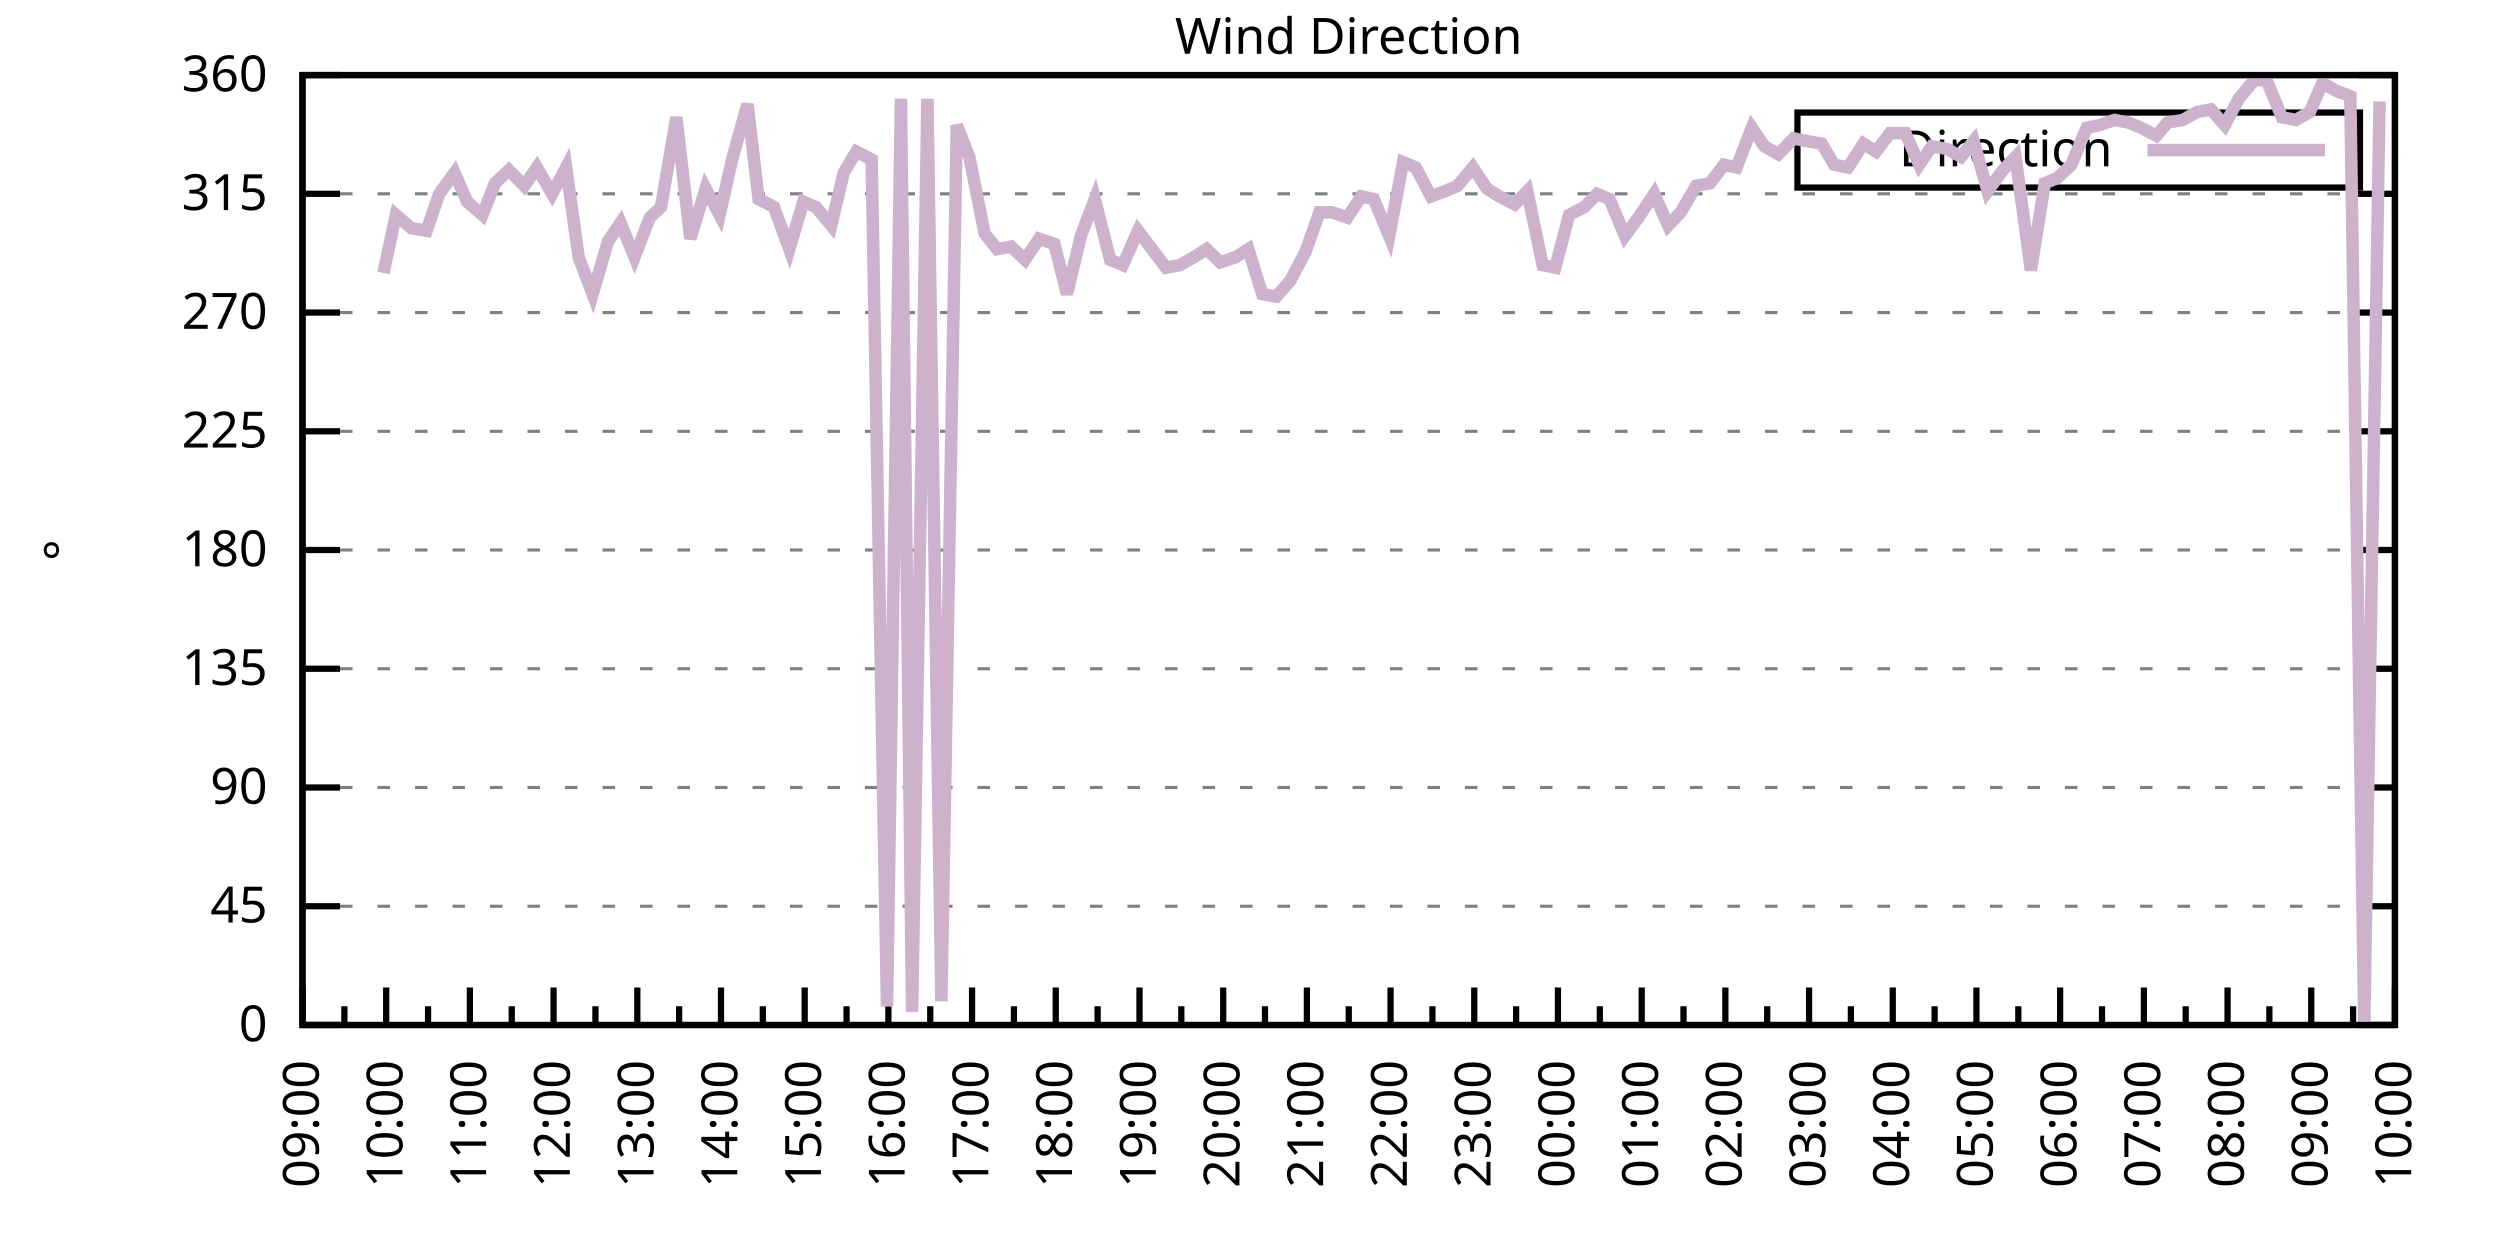
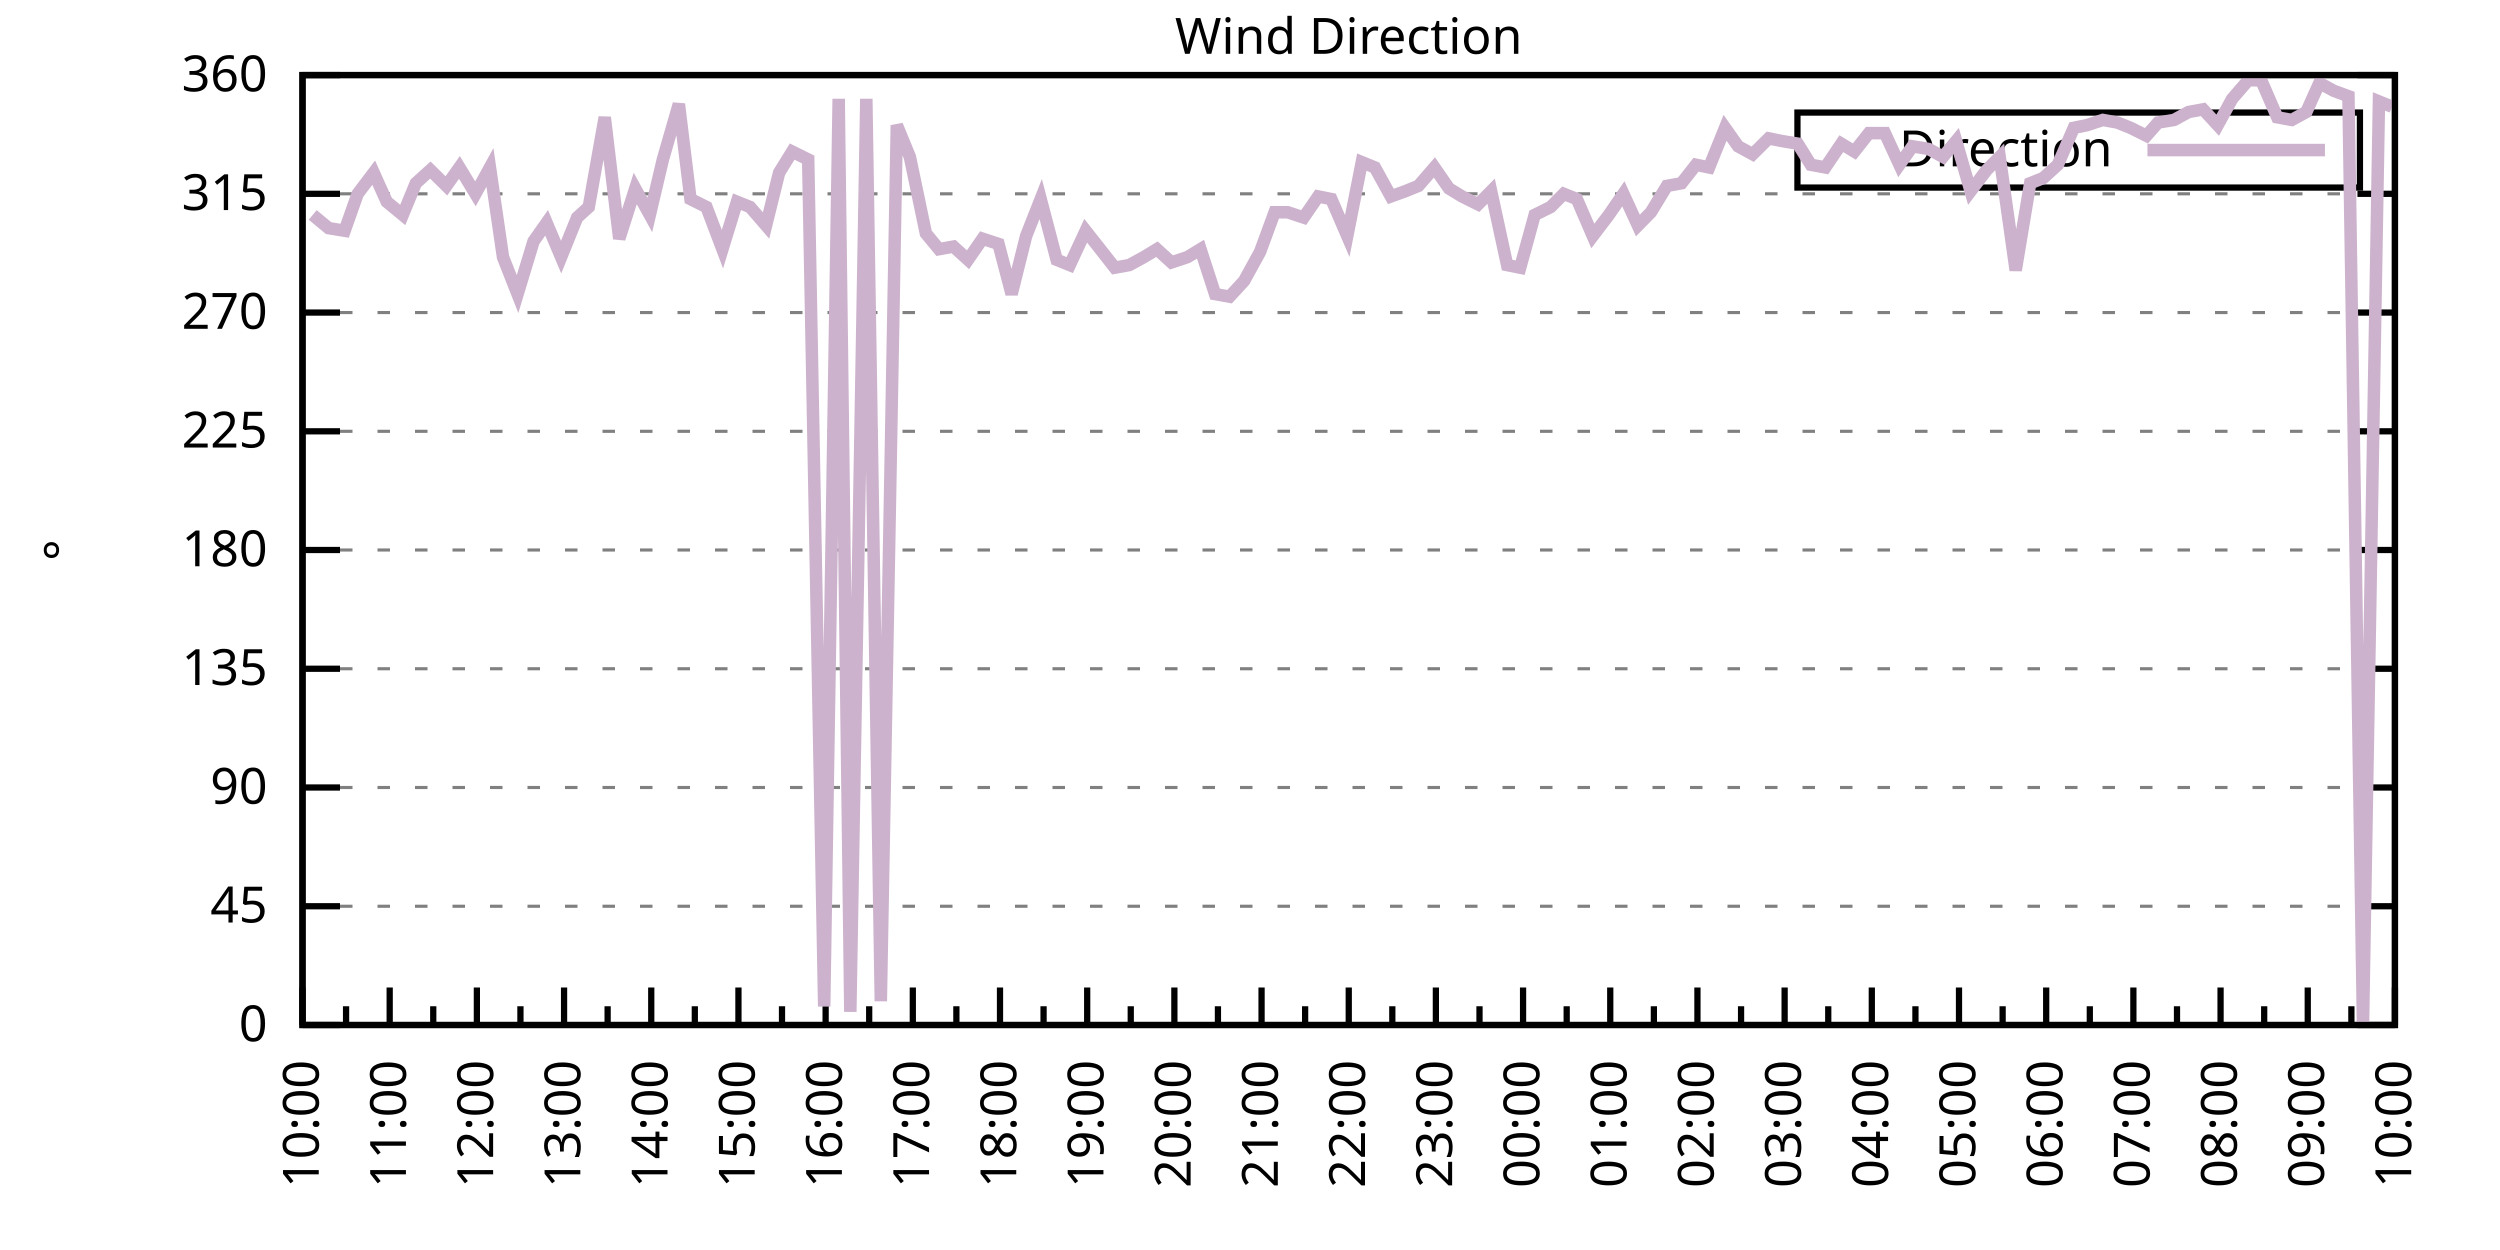
<svg xmlns="http://www.w3.org/2000/svg" xmlns:xlink="http://www.w3.org/1999/xlink" width="400" height="200" viewBox="0 0 400 200">
  <g id="gnuplot_canvas">
    <rect x="0" y="0" width="400" height="200" fill="none" />
    <defs>
      <circle id="gpDot" r="0.5" stroke-width="0.5" stroke="currentColor" />
      <path id="gpPt0" stroke-width="0.333" stroke="currentColor" d="M-1,0 h2 M0,-1 v2" />
      <path id="gpPt1" stroke-width="0.333" stroke="currentColor" d="M-1,-1 L1,1 M1,-1 L-1,1" />
      <path id="gpPt2" stroke-width="0.333" stroke="currentColor" d="M-1,0 L1,0 M0,-1 L0,1 M-1,-1 L1,1 M-1,1 L1,-1" />
      <rect id="gpPt3" stroke-width="0.333" stroke="currentColor" x="-1" y="-1" width="2" height="2" />
      <rect id="gpPt4" stroke-width="0.333" stroke="currentColor" fill="currentColor" x="-1" y="-1" width="2" height="2" />
      <circle id="gpPt5" stroke-width="0.333" stroke="currentColor" cx="0" cy="0" r="1" />
      <use xlink:href="#gpPt5" id="gpPt6" fill="currentColor" stroke="none" />
      <path id="gpPt7" stroke-width="0.333" stroke="currentColor" d="M0,-1.33 L-1.33,0.67 L1.33,0.67 z" />
      <use xlink:href="#gpPt7" id="gpPt8" fill="currentColor" stroke="none" />
      <use xlink:href="#gpPt7" id="gpPt9" stroke="currentColor" transform="rotate(180)" />
      <use xlink:href="#gpPt9" id="gpPt10" fill="currentColor" stroke="none" />
      <use xlink:href="#gpPt3" id="gpPt11" stroke="currentColor" transform="rotate(45)" />
      <use xlink:href="#gpPt11" id="gpPt12" fill="currentColor" stroke="none" />
      <path id="gpPt13" stroke-width="0.333" stroke="currentColor" d="M0,1.330 L1.265,0.411 L0.782,-1.067 L-0.782,-1.076 L-1.265,0.411 z" />
      <use xlink:href="#gpPt13" id="gpPt14" fill="currentColor" stroke="none" />
      <filter id="textbox" filterUnits="objectBoundingBox" x="0" y="0" height="1" width="1">
        <feFlood flood-color="white" flood-opacity="1" result="bgnd" />
        <feComposite in="SourceGraphic" in2="bgnd" operator="atop" />
      </filter>
      <filter id="greybox" filterUnits="objectBoundingBox" x="0" y="0" height="1" width="1">
        <feFlood flood-color="lightgrey" flood-opacity="1" result="grey" />
        <feComposite in="SourceGraphic" in2="grey" operator="atop" />
      </filter>
    </defs>
    <g fill="none" color="white" stroke="currentColor" stroke-width="1.00" stroke-linecap="butt" stroke-linejoin="miter">
</g>
    <g fill="none" color="black" stroke="currentColor" stroke-width="1.00" stroke-linecap="butt" stroke-linejoin="miter">
      <g stroke="none" shape-rendering="crispEdges">
        <polygon fill="rgb(255, 255, 255)" points="48.40,164.00 383.18,164.00 383.18,12.02 48.40,12.02 " />
      </g>
    </g>
    <g fill="none" color="black" stroke="currentColor" stroke-width="1.00" stroke-linecap="butt" stroke-linejoin="miter">
</g>
    <g fill="none" color="black" stroke="black" stroke-width="0.50" stroke-linecap="butt" stroke-linejoin="miter">
</g>
    <g fill="none" color="gray" stroke="currentColor" stroke-width="0.50" stroke-linecap="butt" stroke-linejoin="miter">
      <path stroke="gray" stroke-dasharray="2,4" class="gridline" d="M48.40,164.00 L383.19,164.00  " />
    </g>
    <g fill="none" color="gray" stroke="gray" stroke-width="1.00" stroke-linecap="butt" stroke-linejoin="miter">
</g>
    <g fill="none" color="black" stroke="currentColor" stroke-width="1.00" stroke-linecap="butt" stroke-linejoin="miter">
      <path stroke="black" d="M48.40,164.00 L54.40,164.00 M383.19,164.00 L377.19,164.00  " />
      <g transform="translate(42.80,166.60)" stroke="none" fill="black" font-family="Sans" font-size="8.00" text-anchor="end">
        <text>
          <tspan font-family="Sans"> 0</tspan>
        </text>
      </g>
    </g>
    <g fill="none" color="black" stroke="currentColor" stroke-width="1.00" stroke-linecap="butt" stroke-linejoin="miter">
</g>
    <g fill="none" color="black" stroke="black" stroke-width="0.50" stroke-linecap="butt" stroke-linejoin="miter">
</g>
    <g fill="none" color="gray" stroke="currentColor" stroke-width="0.50" stroke-linecap="butt" stroke-linejoin="miter">
      <path stroke="gray" stroke-dasharray="2,4" class="gridline" d="M48.40,145.00 L383.19,145.00  " />
    </g>
    <g fill="none" color="gray" stroke="gray" stroke-width="1.00" stroke-linecap="butt" stroke-linejoin="miter">
</g>
    <g fill="none" color="black" stroke="currentColor" stroke-width="1.00" stroke-linecap="butt" stroke-linejoin="miter">
      <path stroke="black" d="M48.40,145.00 L54.40,145.00 M383.19,145.00 L377.19,145.00  " />
      <g transform="translate(42.80,147.60)" stroke="none" fill="black" font-family="Sans" font-size="8.00" text-anchor="end">
        <text>
          <tspan font-family="Sans"> 45</tspan>
        </text>
      </g>
    </g>
    <g fill="none" color="black" stroke="currentColor" stroke-width="1.00" stroke-linecap="butt" stroke-linejoin="miter">
</g>
    <g fill="none" color="black" stroke="black" stroke-width="0.50" stroke-linecap="butt" stroke-linejoin="miter">
</g>
    <g fill="none" color="gray" stroke="currentColor" stroke-width="0.50" stroke-linecap="butt" stroke-linejoin="miter">
      <path stroke="gray" stroke-dasharray="2,4" class="gridline" d="M48.40,126.00 L383.19,126.00  " />
    </g>
    <g fill="none" color="gray" stroke="gray" stroke-width="1.00" stroke-linecap="butt" stroke-linejoin="miter">
</g>
    <g fill="none" color="black" stroke="currentColor" stroke-width="1.00" stroke-linecap="butt" stroke-linejoin="miter">
      <path stroke="black" d="M48.40,126.00 L54.40,126.00 M383.19,126.00 L377.19,126.00  " />
      <g transform="translate(42.80,128.60)" stroke="none" fill="black" font-family="Sans" font-size="8.00" text-anchor="end">
        <text>
          <tspan font-family="Sans"> 90</tspan>
        </text>
      </g>
    </g>
    <g fill="none" color="black" stroke="currentColor" stroke-width="1.00" stroke-linecap="butt" stroke-linejoin="miter">
</g>
    <g fill="none" color="black" stroke="black" stroke-width="0.50" stroke-linecap="butt" stroke-linejoin="miter">
</g>
    <g fill="none" color="gray" stroke="currentColor" stroke-width="0.50" stroke-linecap="butt" stroke-linejoin="miter">
      <path stroke="gray" stroke-dasharray="2,4" class="gridline" d="M48.40,107.00 L383.19,107.00  " />
    </g>
    <g fill="none" color="gray" stroke="gray" stroke-width="1.00" stroke-linecap="butt" stroke-linejoin="miter">
</g>
    <g fill="none" color="black" stroke="currentColor" stroke-width="1.00" stroke-linecap="butt" stroke-linejoin="miter">
      <path stroke="black" d="M48.40,107.00 L54.40,107.00 M383.19,107.00 L377.19,107.00  " />
      <g transform="translate(42.80,109.60)" stroke="none" fill="black" font-family="Sans" font-size="8.00" text-anchor="end">
        <text>
          <tspan font-family="Sans"> 135</tspan>
        </text>
      </g>
    </g>
    <g fill="none" color="black" stroke="currentColor" stroke-width="1.00" stroke-linecap="butt" stroke-linejoin="miter">
</g>
    <g fill="none" color="black" stroke="black" stroke-width="0.50" stroke-linecap="butt" stroke-linejoin="miter">
</g>
    <g fill="none" color="gray" stroke="currentColor" stroke-width="0.50" stroke-linecap="butt" stroke-linejoin="miter">
      <path stroke="gray" stroke-dasharray="2,4" class="gridline" d="M48.40,88.00 L383.19,88.00  " />
    </g>
    <g fill="none" color="gray" stroke="gray" stroke-width="1.00" stroke-linecap="butt" stroke-linejoin="miter">
</g>
    <g fill="none" color="black" stroke="currentColor" stroke-width="1.00" stroke-linecap="butt" stroke-linejoin="miter">
      <path stroke="black" d="M48.40,88.00 L54.40,88.00 M383.19,88.00 L377.19,88.00  " />
      <g transform="translate(42.80,90.60)" stroke="none" fill="black" font-family="Sans" font-size="8.00" text-anchor="end">
        <text>
          <tspan font-family="Sans"> 180</tspan>
        </text>
      </g>
    </g>
    <g fill="none" color="black" stroke="currentColor" stroke-width="1.00" stroke-linecap="butt" stroke-linejoin="miter">
</g>
    <g fill="none" color="black" stroke="black" stroke-width="0.50" stroke-linecap="butt" stroke-linejoin="miter">
</g>
    <g fill="none" color="gray" stroke="currentColor" stroke-width="0.50" stroke-linecap="butt" stroke-linejoin="miter">
      <path stroke="gray" stroke-dasharray="2,4" class="gridline" d="M48.40,69.01 L383.19,69.01  " />
    </g>
    <g fill="none" color="gray" stroke="gray" stroke-width="1.00" stroke-linecap="butt" stroke-linejoin="miter">
</g>
    <g fill="none" color="black" stroke="currentColor" stroke-width="1.00" stroke-linecap="butt" stroke-linejoin="miter">
      <path stroke="black" d="M48.40,69.01 L54.40,69.01 M383.19,69.01 L377.19,69.01  " />
      <g transform="translate(42.80,71.61)" stroke="none" fill="black" font-family="Sans" font-size="8.00" text-anchor="end">
        <text>
          <tspan font-family="Sans"> 225</tspan>
        </text>
      </g>
    </g>
    <g fill="none" color="black" stroke="currentColor" stroke-width="1.00" stroke-linecap="butt" stroke-linejoin="miter">
</g>
    <g fill="none" color="black" stroke="black" stroke-width="0.50" stroke-linecap="butt" stroke-linejoin="miter">
</g>
    <g fill="none" color="gray" stroke="currentColor" stroke-width="0.50" stroke-linecap="butt" stroke-linejoin="miter">
      <path stroke="gray" stroke-dasharray="2,4" class="gridline" d="M48.40,50.01 L383.19,50.01  " />
    </g>
    <g fill="none" color="gray" stroke="gray" stroke-width="1.00" stroke-linecap="butt" stroke-linejoin="miter">
</g>
    <g fill="none" color="black" stroke="currentColor" stroke-width="1.00" stroke-linecap="butt" stroke-linejoin="miter">
      <path stroke="black" d="M48.40,50.01 L54.40,50.01 M383.19,50.01 L377.19,50.01  " />
      <g transform="translate(42.80,52.61)" stroke="none" fill="black" font-family="Sans" font-size="8.00" text-anchor="end">
        <text>
          <tspan font-family="Sans"> 270</tspan>
        </text>
      </g>
    </g>
    <g fill="none" color="black" stroke="currentColor" stroke-width="1.00" stroke-linecap="butt" stroke-linejoin="miter">
</g>
    <g fill="none" color="black" stroke="black" stroke-width="0.50" stroke-linecap="butt" stroke-linejoin="miter">
</g>
    <g fill="none" color="gray" stroke="currentColor" stroke-width="0.50" stroke-linecap="butt" stroke-linejoin="miter">
      <path stroke="gray" stroke-dasharray="2,4" class="gridline" d="M48.40,31.01 L383.19,31.01  " />
    </g>
    <g fill="none" color="gray" stroke="gray" stroke-width="1.00" stroke-linecap="butt" stroke-linejoin="miter">
</g>
    <g fill="none" color="black" stroke="currentColor" stroke-width="1.00" stroke-linecap="butt" stroke-linejoin="miter">
      <path stroke="black" d="M48.40,31.01 L54.40,31.01 M383.19,31.01 L377.19,31.01  " />
      <g transform="translate(42.80,33.61)" stroke="none" fill="black" font-family="Sans" font-size="8.00" text-anchor="end">
        <text>
          <tspan font-family="Sans"> 315</tspan>
        </text>
      </g>
    </g>
    <g fill="none" color="black" stroke="currentColor" stroke-width="1.00" stroke-linecap="butt" stroke-linejoin="miter">
</g>
    <g fill="none" color="black" stroke="black" stroke-width="0.50" stroke-linecap="butt" stroke-linejoin="miter">
</g>
    <g fill="none" color="gray" stroke="currentColor" stroke-width="0.50" stroke-linecap="butt" stroke-linejoin="miter">
      <path stroke="gray" stroke-dasharray="2,4" class="gridline" d="M48.40,12.01 L383.19,12.01  " />
    </g>
    <g fill="none" color="gray" stroke="gray" stroke-width="1.00" stroke-linecap="butt" stroke-linejoin="miter">
</g>
    <g fill="none" color="black" stroke="currentColor" stroke-width="1.00" stroke-linecap="butt" stroke-linejoin="miter">
      <path stroke="black" d="M48.40,12.01 L54.40,12.01 M383.19,12.01 L377.19,12.01  " />
      <g transform="translate(42.80,14.61)" stroke="none" fill="black" font-family="Sans" font-size="8.00" text-anchor="end">
        <text>
          <tspan font-family="Sans"> 360</tspan>
        </text>
      </g>
    </g>
    <g fill="none" color="black" stroke="currentColor" stroke-width="1.00" stroke-linecap="butt" stroke-linejoin="miter">
      <path stroke="black" d="M48.40,164.00 L48.40,158.00  " />
      <g transform="translate(51.00,169.60) rotate(270)" stroke="none" fill="black" font-family="Sans" font-size="8.00" text-anchor="end">
        <text>
+           <tspan font-family="Sans">10:00</tspan>
+         </text>
+       </g>
+     </g>
+     <g fill="none" color="black" stroke="currentColor" stroke-width="1.00" stroke-linecap="butt" stroke-linejoin="miter">
+       <path stroke="black" d="M55.37,164.00 L55.37,161.00 M62.35,164.00 L62.35,158.00  " />
+       <g transform="translate(64.95,169.60) rotate(270)" stroke="none" fill="black" font-family="Sans" font-size="8.00" text-anchor="end">
+         <text>
+           <tspan font-family="Sans">11:00</tspan>
+         </text>
+       </g>
+     </g>
+     <g fill="none" color="black" stroke="currentColor" stroke-width="1.00" stroke-linecap="butt" stroke-linejoin="miter">
+       <path stroke="black" d="M69.32,164.00 L69.32,161.00 M76.30,164.00 L76.30,158.00  " />
+       <g transform="translate(78.90,169.60) rotate(270)" stroke="none" fill="black" font-family="Sans" font-size="8.00" text-anchor="end">
+         <text>
+           <tspan font-family="Sans">12:00</tspan>
+         </text>
+       </g>
+     </g>
+     <g fill="none" color="black" stroke="currentColor" stroke-width="1.00" stroke-linecap="butt" stroke-linejoin="miter">
+       <path stroke="black" d="M83.27,164.00 L83.27,161.00 M90.25,164.00 L90.25,158.00  " />
+       <g transform="translate(92.85,169.60) rotate(270)" stroke="none" fill="black" font-family="Sans" font-size="8.00" text-anchor="end">
+         <text>
+           <tspan font-family="Sans">13:00</tspan>
+         </text>
+       </g>
+     </g>
+     <g fill="none" color="black" stroke="currentColor" stroke-width="1.00" stroke-linecap="butt" stroke-linejoin="miter">
+       <path stroke="black" d="M97.22,164.00 L97.22,161.00 M104.20,164.00 L104.20,158.00  " />
+       <g transform="translate(106.80,169.60) rotate(270)" stroke="none" fill="black" font-family="Sans" font-size="8.00" text-anchor="end">
+         <text>
+           <tspan font-family="Sans">14:00</tspan>
+         </text>
+       </g>
+     </g>
+     <g fill="none" color="black" stroke="currentColor" stroke-width="1.00" stroke-linecap="butt" stroke-linejoin="miter">
+       <path stroke="black" d="M111.17,164.00 L111.17,161.00 M118.15,164.00 L118.15,158.00  " />
+       <g transform="translate(120.75,169.60) rotate(270)" stroke="none" fill="black" font-family="Sans" font-size="8.00" text-anchor="end">
+         <text>
+           <tspan font-family="Sans">15:00</tspan>
+         </text>
+       </g>
+     </g>
+     <g fill="none" color="black" stroke="currentColor" stroke-width="1.00" stroke-linecap="butt" stroke-linejoin="miter">
+       <path stroke="black" d="M125.12,164.00 L125.12,161.00 M132.10,164.00 L132.10,158.00  " />
+       <g transform="translate(134.70,169.60) rotate(270)" stroke="none" fill="black" font-family="Sans" font-size="8.00" text-anchor="end">
+         <text>
+           <tspan font-family="Sans">16:00</tspan>
+         </text>
+       </g>
+     </g>
+     <g fill="none" color="black" stroke="currentColor" stroke-width="1.00" stroke-linecap="butt" stroke-linejoin="miter">
+       <path stroke="black" d="M139.07,164.00 L139.07,161.00 M146.05,164.00 L146.05,158.00  " />
+       <g transform="translate(148.65,169.60) rotate(270)" stroke="none" fill="black" font-family="Sans" font-size="8.00" text-anchor="end">
+         <text>
+           <tspan font-family="Sans">17:00</tspan>
+         </text>
+       </g>
+     </g>
+     <g fill="none" color="black" stroke="currentColor" stroke-width="1.00" stroke-linecap="butt" stroke-linejoin="miter">
+       <path stroke="black" d="M153.02,164.00 L153.02,161.00 M160.00,164.00 L160.00,158.00  " />
+       <g transform="translate(162.60,169.60) rotate(270)" stroke="none" fill="black" font-family="Sans" font-size="8.00" text-anchor="end">
+         <text>
+           <tspan font-family="Sans">18:00</tspan>
+         </text>
+       </g>
+     </g>
+     <g fill="none" color="black" stroke="currentColor" stroke-width="1.00" stroke-linecap="butt" stroke-linejoin="miter">
+       <path stroke="black" d="M166.97,164.00 L166.97,161.00 M173.95,164.00 L173.95,158.00  " />
+       <g transform="translate(176.55,169.60) rotate(270)" stroke="none" fill="black" font-family="Sans" font-size="8.00" text-anchor="end">
+         <text>
+           <tspan font-family="Sans">19:00</tspan>
+         </text>
+       </g>
+     </g>
+     <g fill="none" color="black" stroke="currentColor" stroke-width="1.00" stroke-linecap="butt" stroke-linejoin="miter">
+       <path stroke="black" d="M180.92,164.00 L180.92,161.00 M187.90,164.00 L187.90,158.00  " />
+       <g transform="translate(190.50,169.60) rotate(270)" stroke="none" fill="black" font-family="Sans" font-size="8.00" text-anchor="end">
+         <text>
+           <tspan font-family="Sans">20:00</tspan>
+         </text>
+       </g>
+     </g>
+     <g fill="none" color="black" stroke="currentColor" stroke-width="1.00" stroke-linecap="butt" stroke-linejoin="miter">
+       <path stroke="black" d="M194.87,164.00 L194.87,161.00 M201.85,164.00 L201.85,158.00  " />
+       <g transform="translate(204.45,169.60) rotate(270)" stroke="none" fill="black" font-family="Sans" font-size="8.00" text-anchor="end">
+         <text>
+           <tspan font-family="Sans">21:00</tspan>
+         </text>
+       </g>
+     </g>
+     <g fill="none" color="black" stroke="currentColor" stroke-width="1.00" stroke-linecap="butt" stroke-linejoin="miter">
+       <path stroke="black" d="M208.82,164.00 L208.82,161.00 M215.80,164.00 L215.80,158.00  " />
+       <g transform="translate(218.40,169.60) rotate(270)" stroke="none" fill="black" font-family="Sans" font-size="8.00" text-anchor="end">
+         <text>
+           <tspan font-family="Sans">22:00</tspan>
+         </text>
+       </g>
+     </g>
+     <g fill="none" color="black" stroke="currentColor" stroke-width="1.00" stroke-linecap="butt" stroke-linejoin="miter">
+       <path stroke="black" d="M222.77,164.00 L222.77,161.00 M229.74,164.00 L229.74,158.00  " />
+       <g transform="translate(232.34,169.60) rotate(270)" stroke="none" fill="black" font-family="Sans" font-size="8.00" text-anchor="end">
+         <text>
+           <tspan font-family="Sans">23:00</tspan>
+         </text>
+       </g>
+     </g>
+     <g fill="none" color="black" stroke="currentColor" stroke-width="1.00" stroke-linecap="butt" stroke-linejoin="miter">
+       <path stroke="black" d="M236.72,164.00 L236.72,161.00 M243.69,164.00 L243.69,158.00  " />
+       <g transform="translate(246.29,169.60) rotate(270)" stroke="none" fill="black" font-family="Sans" font-size="8.00" text-anchor="end">
+         <text>
+           <tspan font-family="Sans">00:00</tspan>
+         </text>
+       </g>
+     </g>
+     <g fill="none" color="black" stroke="currentColor" stroke-width="1.00" stroke-linecap="butt" stroke-linejoin="miter">
+       <path stroke="black" d="M250.67,164.00 L250.67,161.00 M257.64,164.00 L257.64,158.00  " />
+       <g transform="translate(260.24,169.60) rotate(270)" stroke="none" fill="black" font-family="Sans" font-size="8.00" text-anchor="end">
+         <text>
+           <tspan font-family="Sans">01:00</tspan>
+         </text>
+       </g>
+     </g>
+     <g fill="none" color="black" stroke="currentColor" stroke-width="1.00" stroke-linecap="butt" stroke-linejoin="miter">
+       <path stroke="black" d="M264.62,164.00 L264.62,161.00 M271.59,164.00 L271.59,158.00  " />
+       <g transform="translate(274.19,169.60) rotate(270)" stroke="none" fill="black" font-family="Sans" font-size="8.00" text-anchor="end">
+         <text>
+           <tspan font-family="Sans">02:00</tspan>
+         </text>
+       </g>
+     </g>
+     <g fill="none" color="black" stroke="currentColor" stroke-width="1.00" stroke-linecap="butt" stroke-linejoin="miter">
+       <path stroke="black" d="M278.57,164.00 L278.57,161.00 M285.54,164.00 L285.54,158.00  " />
+       <g transform="translate(288.14,169.60) rotate(270)" stroke="none" fill="black" font-family="Sans" font-size="8.00" text-anchor="end">
+         <text>
+           <tspan font-family="Sans">03:00</tspan>
+         </text>
+       </g>
+     </g>
+     <g fill="none" color="black" stroke="currentColor" stroke-width="1.00" stroke-linecap="butt" stroke-linejoin="miter">
+       <path stroke="black" d="M292.52,164.00 L292.52,161.00 M299.49,164.00 L299.49,158.00  " />
+       <g transform="translate(302.09,169.60) rotate(270)" stroke="none" fill="black" font-family="Sans" font-size="8.00" text-anchor="end">
+         <text>
+           <tspan font-family="Sans">04:00</tspan>
+         </text>
+       </g>
+     </g>
+     <g fill="none" color="black" stroke="currentColor" stroke-width="1.00" stroke-linecap="butt" stroke-linejoin="miter">
+       <path stroke="black" d="M306.47,164.00 L306.47,161.00 M313.44,164.00 L313.44,158.00  " />
+       <g transform="translate(316.04,169.60) rotate(270)" stroke="none" fill="black" font-family="Sans" font-size="8.00" text-anchor="end">
+         <text>
+           <tspan font-family="Sans">05:00</tspan>
+         </text>
+       </g>
+     </g>
+     <g fill="none" color="black" stroke="currentColor" stroke-width="1.00" stroke-linecap="butt" stroke-linejoin="miter">
+       <path stroke="black" d="M320.42,164.00 L320.42,161.00 M327.39,164.00 L327.39,158.00  " />
+       <g transform="translate(329.99,169.60) rotate(270)" stroke="none" fill="black" font-family="Sans" font-size="8.00" text-anchor="end">
+         <text>
+           <tspan font-family="Sans">06:00</tspan>
+         </text>
+       </g>
+     </g>
+     <g fill="none" color="black" stroke="currentColor" stroke-width="1.00" stroke-linecap="butt" stroke-linejoin="miter">
+       <path stroke="black" d="M334.37,164.00 L334.37,161.00 M341.34,164.00 L341.34,158.00  " />
+       <g transform="translate(343.94,169.60) rotate(270)" stroke="none" fill="black" font-family="Sans" font-size="8.00" text-anchor="end">
+         <text>
+           <tspan font-family="Sans">07:00</tspan>
+         </text>
+       </g>
+     </g>
+     <g fill="none" color="black" stroke="currentColor" stroke-width="1.00" stroke-linecap="butt" stroke-linejoin="miter">
+       <path stroke="black" d="M348.32,164.00 L348.32,161.00 M355.29,164.00 L355.29,158.00  " />
+       <g transform="translate(357.89,169.60) rotate(270)" stroke="none" fill="black" font-family="Sans" font-size="8.00" text-anchor="end">
+         <text>
+           <tspan font-family="Sans">08:00</tspan>
+         </text>
+       </g>
+     </g>
+     <g fill="none" color="black" stroke="currentColor" stroke-width="1.00" stroke-linecap="butt" stroke-linejoin="miter">
+       <path stroke="black" d="M362.27,164.00 L362.27,161.00 M369.24,164.00 L369.24,158.00  " />
+       <g transform="translate(371.84,169.60) rotate(270)" stroke="none" fill="black" font-family="Sans" font-size="8.00" text-anchor="end">
+         <text>
          <tspan font-family="Sans">09:00</tspan>
        </text>
      </g>
    </g>
    <g fill="none" color="black" stroke="currentColor" stroke-width="1.00" stroke-linecap="butt" stroke-linejoin="miter">
-       <path stroke="black" d="M55.10,164.00 L55.10,161.00 M61.79,164.00 L61.79,158.00  " />
-       <g transform="translate(64.39,169.60) rotate(270)" stroke="none" fill="black" font-family="Sans" font-size="8.00" text-anchor="end">
-         <text>
-           <tspan font-family="Sans">10:00</tspan>
-         </text>
-       </g>
-     </g>
-     <g fill="none" color="black" stroke="currentColor" stroke-width="1.00" stroke-linecap="butt" stroke-linejoin="miter">
-       <path stroke="black" d="M68.49,164.00 L68.49,161.00 M75.18,164.00 L75.18,158.00  " />
-       <g transform="translate(77.78,169.60) rotate(270)" stroke="none" fill="black" font-family="Sans" font-size="8.00" text-anchor="end">
-         <text>
-           <tspan font-family="Sans">11:00</tspan>
-         </text>
-       </g>
-     </g>
-     <g fill="none" color="black" stroke="currentColor" stroke-width="1.00" stroke-linecap="butt" stroke-linejoin="miter">
-       <path stroke="black" d="M81.88,164.00 L81.88,161.00 M88.57,164.00 L88.57,158.00  " />
-       <g transform="translate(91.17,169.60) rotate(270)" stroke="none" fill="black" font-family="Sans" font-size="8.00" text-anchor="end">
-         <text>
-           <tspan font-family="Sans">12:00</tspan>
-         </text>
-       </g>
-     </g>
-     <g fill="none" color="black" stroke="currentColor" stroke-width="1.00" stroke-linecap="butt" stroke-linejoin="miter">
-       <path stroke="black" d="M95.27,164.00 L95.27,161.00 M101.97,164.00 L101.97,158.00  " />
-       <g transform="translate(104.57,169.60) rotate(270)" stroke="none" fill="black" font-family="Sans" font-size="8.00" text-anchor="end">
-         <text>
-           <tspan font-family="Sans">13:00</tspan>
-         </text>
-       </g>
-     </g>
-     <g fill="none" color="black" stroke="currentColor" stroke-width="1.00" stroke-linecap="butt" stroke-linejoin="miter">
-       <path stroke="black" d="M108.66,164.00 L108.66,161.00 M115.36,164.00 L115.36,158.00  " />
-       <g transform="translate(117.96,169.60) rotate(270)" stroke="none" fill="black" font-family="Sans" font-size="8.00" text-anchor="end">
-         <text>
-           <tspan font-family="Sans">14:00</tspan>
-         </text>
-       </g>
-     </g>
-     <g fill="none" color="black" stroke="currentColor" stroke-width="1.00" stroke-linecap="butt" stroke-linejoin="miter">
-       <path stroke="black" d="M122.05,164.00 L122.05,161.00 M128.75,164.00 L128.75,158.00  " />
-       <g transform="translate(131.35,169.60) rotate(270)" stroke="none" fill="black" font-family="Sans" font-size="8.00" text-anchor="end">
-         <text>
-           <tspan font-family="Sans">15:00</tspan>
-         </text>
-       </g>
-     </g>
-     <g fill="none" color="black" stroke="currentColor" stroke-width="1.00" stroke-linecap="butt" stroke-linejoin="miter">
-       <path stroke="black" d="M135.45,164.00 L135.45,161.00 M142.14,164.00 L142.14,158.00  " />
-       <g transform="translate(144.74,169.60) rotate(270)" stroke="none" fill="black" font-family="Sans" font-size="8.00" text-anchor="end">
-         <text>
-           <tspan font-family="Sans">16:00</tspan>
-         </text>
-       </g>
-     </g>
-     <g fill="none" color="black" stroke="currentColor" stroke-width="1.00" stroke-linecap="butt" stroke-linejoin="miter">
-       <path stroke="black" d="M148.84,164.00 L148.84,161.00 M155.53,164.00 L155.53,158.00  " />
-       <g transform="translate(158.13,169.60) rotate(270)" stroke="none" fill="black" font-family="Sans" font-size="8.00" text-anchor="end">
-         <text>
-           <tspan font-family="Sans">17:00</tspan>
-         </text>
-       </g>
-     </g>
-     <g fill="none" color="black" stroke="currentColor" stroke-width="1.00" stroke-linecap="butt" stroke-linejoin="miter">
-       <path stroke="black" d="M162.23,164.00 L162.23,161.00 M168.92,164.00 L168.92,158.00  " />
-       <g transform="translate(171.52,169.60) rotate(270)" stroke="none" fill="black" font-family="Sans" font-size="8.00" text-anchor="end">
-         <text>
-           <tspan font-family="Sans">18:00</tspan>
-         </text>
-       </g>
-     </g>
-     <g fill="none" color="black" stroke="currentColor" stroke-width="1.00" stroke-linecap="butt" stroke-linejoin="miter">
-       <path stroke="black" d="M175.62,164.00 L175.62,161.00 M182.32,164.00 L182.32,158.00  " />
-       <g transform="translate(184.92,169.60) rotate(270)" stroke="none" fill="black" font-family="Sans" font-size="8.00" text-anchor="end">
-         <text>
-           <tspan font-family="Sans">19:00</tspan>
-         </text>
-       </g>
-     </g>
-     <g fill="none" color="black" stroke="currentColor" stroke-width="1.00" stroke-linecap="butt" stroke-linejoin="miter">
-       <path stroke="black" d="M189.01,164.00 L189.01,161.00 M195.71,164.00 L195.71,158.00  " />
-       <g transform="translate(198.31,169.60) rotate(270)" stroke="none" fill="black" font-family="Sans" font-size="8.00" text-anchor="end">
-         <text>
-           <tspan font-family="Sans">20:00</tspan>
-         </text>
-       </g>
-     </g>
-     <g fill="none" color="black" stroke="currentColor" stroke-width="1.00" stroke-linecap="butt" stroke-linejoin="miter">
-       <path stroke="black" d="M202.40,164.00 L202.40,161.00 M209.10,164.00 L209.10,158.00  " />
-       <g transform="translate(211.70,169.60) rotate(270)" stroke="none" fill="black" font-family="Sans" font-size="8.00" text-anchor="end">
-         <text>
-           <tspan font-family="Sans">21:00</tspan>
-         </text>
-       </g>
-     </g>
-     <g fill="none" color="black" stroke="currentColor" stroke-width="1.00" stroke-linecap="butt" stroke-linejoin="miter">
-       <path stroke="black" d="M215.80,164.00 L215.80,161.00 M222.49,164.00 L222.49,158.00  " />
-       <g transform="translate(225.09,169.60) rotate(270)" stroke="none" fill="black" font-family="Sans" font-size="8.00" text-anchor="end">
-         <text>
-           <tspan font-family="Sans">22:00</tspan>
-         </text>
-       </g>
-     </g>
-     <g fill="none" color="black" stroke="currentColor" stroke-width="1.00" stroke-linecap="butt" stroke-linejoin="miter">
-       <path stroke="black" d="M229.19,164.00 L229.19,161.00 M235.88,164.00 L235.88,158.00  " />
-       <g transform="translate(238.48,169.60) rotate(270)" stroke="none" fill="black" font-family="Sans" font-size="8.00" text-anchor="end">
-         <text>
-           <tspan font-family="Sans">23:00</tspan>
-         </text>
-       </g>
-     </g>
-     <g fill="none" color="black" stroke="currentColor" stroke-width="1.00" stroke-linecap="butt" stroke-linejoin="miter">
-       <path stroke="black" d="M242.58,164.00 L242.58,161.00 M249.27,164.00 L249.27,158.00  " />
-       <g transform="translate(251.87,169.60) rotate(270)" stroke="none" fill="black" font-family="Sans" font-size="8.00" text-anchor="end">
-         <text>
-           <tspan font-family="Sans">00:00</tspan>
-         </text>
-       </g>
-     </g>
-     <g fill="none" color="black" stroke="currentColor" stroke-width="1.00" stroke-linecap="butt" stroke-linejoin="miter">
-       <path stroke="black" d="M255.97,164.00 L255.97,161.00 M262.67,164.00 L262.67,158.00  " />
-       <g transform="translate(265.27,169.60) rotate(270)" stroke="none" fill="black" font-family="Sans" font-size="8.00" text-anchor="end">
-         <text>
-           <tspan font-family="Sans">01:00</tspan>
-         </text>
-       </g>
-     </g>
-     <g fill="none" color="black" stroke="currentColor" stroke-width="1.00" stroke-linecap="butt" stroke-linejoin="miter">
-       <path stroke="black" d="M269.36,164.00 L269.36,161.00 M276.06,164.00 L276.06,158.00  " />
-       <g transform="translate(278.66,169.60) rotate(270)" stroke="none" fill="black" font-family="Sans" font-size="8.00" text-anchor="end">
-         <text>
-           <tspan font-family="Sans">02:00</tspan>
-         </text>
-       </g>
-     </g>
-     <g fill="none" color="black" stroke="currentColor" stroke-width="1.00" stroke-linecap="butt" stroke-linejoin="miter">
-       <path stroke="black" d="M282.75,164.00 L282.75,161.00 M289.45,164.00 L289.45,158.00  " />
-       <g transform="translate(292.05,169.60) rotate(270)" stroke="none" fill="black" font-family="Sans" font-size="8.00" text-anchor="end">
-         <text>
-           <tspan font-family="Sans">03:00</tspan>
-         </text>
-       </g>
-     </g>
-     <g fill="none" color="black" stroke="currentColor" stroke-width="1.00" stroke-linecap="butt" stroke-linejoin="miter">
-       <path stroke="black" d="M296.14,164.00 L296.14,161.00 M302.84,164.00 L302.84,158.00  " />
-       <g transform="translate(305.44,169.60) rotate(270)" stroke="none" fill="black" font-family="Sans" font-size="8.00" text-anchor="end">
-         <text>
-           <tspan font-family="Sans">04:00</tspan>
-         </text>
-       </g>
-     </g>
-     <g fill="none" color="black" stroke="currentColor" stroke-width="1.00" stroke-linecap="butt" stroke-linejoin="miter">
-       <path stroke="black" d="M309.54,164.00 L309.54,161.00 M316.23,164.00 L316.23,158.00  " />
-       <g transform="translate(318.83,169.60) rotate(270)" stroke="none" fill="black" font-family="Sans" font-size="8.00" text-anchor="end">
-         <text>
-           <tspan font-family="Sans">05:00</tspan>
-         </text>
-       </g>
-     </g>
-     <g fill="none" color="black" stroke="currentColor" stroke-width="1.00" stroke-linecap="butt" stroke-linejoin="miter">
-       <path stroke="black" d="M322.93,164.00 L322.93,161.00 M329.62,164.00 L329.62,158.00  " />
-       <g transform="translate(332.22,169.60) rotate(270)" stroke="none" fill="black" font-family="Sans" font-size="8.00" text-anchor="end">
-         <text>
-           <tspan font-family="Sans">06:00</tspan>
-         </text>
-       </g>
-     </g>
-     <g fill="none" color="black" stroke="currentColor" stroke-width="1.00" stroke-linecap="butt" stroke-linejoin="miter">
-       <path stroke="black" d="M336.32,164.00 L336.32,161.00 M343.02,164.00 L343.02,158.00  " />
-       <g transform="translate(345.62,169.60) rotate(270)" stroke="none" fill="black" font-family="Sans" font-size="8.00" text-anchor="end">
-         <text>
-           <tspan font-family="Sans">07:00</tspan>
-         </text>
-       </g>
-     </g>
-     <g fill="none" color="black" stroke="currentColor" stroke-width="1.00" stroke-linecap="butt" stroke-linejoin="miter">
-       <path stroke="black" d="M349.71,164.00 L349.71,161.00 M356.41,164.00 L356.41,158.00  " />
-       <g transform="translate(359.01,169.60) rotate(270)" stroke="none" fill="black" font-family="Sans" font-size="8.00" text-anchor="end">
-         <text>
-           <tspan font-family="Sans">08:00</tspan>
-         </text>
-       </g>
-     </g>
-     <g fill="none" color="black" stroke="currentColor" stroke-width="1.00" stroke-linecap="butt" stroke-linejoin="miter">
-       <path stroke="black" d="M363.10,164.00 L363.10,161.00 M369.80,164.00 L369.80,158.00  " />
-       <g transform="translate(372.40,169.60) rotate(270)" stroke="none" fill="black" font-family="Sans" font-size="8.00" text-anchor="end">
-         <text>
-           <tspan font-family="Sans">09:00</tspan>
-         </text>
-       </g>
-     </g>
-     <g fill="none" color="black" stroke="currentColor" stroke-width="1.00" stroke-linecap="butt" stroke-linejoin="miter">
-       <path stroke="black" d="M376.49,164.00 L376.49,161.00 M383.19,164.00 L383.19,158.00  " />
+       <path stroke="black" d="M376.22,164.00 L376.22,161.00 M383.19,164.00 L383.19,158.00  " />
      <g transform="translate(385.79,169.60) rotate(270)" stroke="none" fill="black" font-family="Sans" font-size="8.00" text-anchor="end">
        <text>
          <tspan font-family="Sans">10:00</tspan>
        </text>
      </g>
    </g>
    <g fill="none" color="black" stroke="currentColor" stroke-width="1.00" stroke-linecap="butt" stroke-linejoin="miter">
</g>
    <g fill="none" color="black" stroke="currentColor" stroke-width="1.00" stroke-linecap="butt" stroke-linejoin="miter">
      <path stroke="black" d="M48.40,12.01 L48.40,164.00 L383.19,164.00 L383.19,12.01 L48.40,12.01 Z  " />
    </g>
    <g fill="none" color="black" stroke="currentColor" stroke-width="1.00" stroke-linecap="butt" stroke-linejoin="miter">
      <g transform="translate(12.80,88.01) rotate(270)" stroke="none" fill="black" font-family="Sans" font-size="8.00" text-anchor="middle">
        <text>
          <tspan font-family="Sans">°</tspan>
        </text>
      </g>
    </g>
    <g fill="none" color="black" stroke="currentColor" stroke-width="1.00" stroke-linecap="butt" stroke-linejoin="miter">
</g>
    <g fill="none" color="black" stroke="currentColor" stroke-width="1.00" stroke-linecap="butt" stroke-linejoin="miter">
      <path stroke="black" d="M287.59,30.01 L287.59,18.01 L377.59,18.01 L377.59,30.01 L287.59,30.01 Z  " />
    </g>
    <g id="Wind_direction_plot_1">
      <g fill="none" color="white" stroke="black" stroke-width="2.00" stroke-linecap="butt" stroke-linejoin="miter">
</g>
      <g fill="none" color="black" stroke="currentColor" stroke-width="2.00" stroke-linecap="butt" stroke-linejoin="miter">
        <g transform="translate(337.99,26.61)" stroke="none" fill="black" font-family="Sans" font-size="8.00" text-anchor="end">
          <text>
            <tspan font-family="Sans">Direction</tspan>
          </text>
        </g>
      </g>
      <g fill="none" color="black" stroke="currentColor" stroke-width="2.00" stroke-linecap="butt" stroke-linejoin="miter">
-         <path stroke="rgb(204, 178, 204)" d="M343.59,24.01 L371.99,24.01 M61.35,43.67 L63.35,34.39 L65.81,36.50 L68.26,36.92 L70.27,31.01 L72.73,27.63   L74.74,32.28 L77.19,34.39 L79.20,29.32 L81.43,27.21 L83.89,29.74 L85.90,26.79 L88.35,31.01 L90.58,26.79   L92.59,41.14 L94.82,47.05 L97.28,38.61 L99.29,35.65 L101.52,41.14 L103.98,34.81 L105.76,33.12 L108.22,18.77   L110.45,38.19 L112.90,30.16 L115.13,34.39 L117.14,25.52 L119.60,16.65 L121.38,31.85 L123.84,33.12 L126.29,39.87   L128.53,32.28 L130.54,33.12 L132.99,36.08 L135.00,27.63 L137.01,24.25 L139.46,25.52 L141.92,161.04 L144.15,15.81   L145.94,161.89 L148.39,15.81 L150.62,160.20 L153.08,20.03 L155.09,25.10 L157.54,37.34 L159.55,39.87 L161.78,39.45   L164.01,41.56 L166.25,38.19 L168.70,39.03 L170.71,47.05 L172.94,37.76 L175.17,31.85 L177.63,41.56 L179.64,42.41   L182.09,36.92 L184.32,39.87 L186.56,42.83 L188.79,42.41 L191.02,41.14 L193.03,39.87 L195.26,41.99 L197.72,41.14   L199.73,39.87 L201.96,47.05 L204.19,47.47 L206.42,44.94 L208.88,40.30 L211.11,33.96 L213.12,33.96 L215.57,34.81   L217.80,31.43 L219.81,31.85 L222.27,37.76 L224.50,25.94 L226.51,26.79 L228.96,31.43 L231.20,30.59 L233.20,29.74   L235.66,26.79 L237.89,30.16 L239.90,31.43 L242.36,32.70 L244.36,30.59 L246.82,42.41 L248.83,42.83 L251.06,34.39   L253.51,33.12 L255.52,31.01 L257.53,31.85 L259.99,37.76 L262.44,34.39 L264.67,31.01 L266.91,36.08 L268.92,33.96   L271.37,29.74 L273.60,29.32 L275.83,26.36 L277.84,26.79 L280.30,20.45 L282.31,23.41 L284.54,24.68 L286.99,22.14   L289.00,22.56 L291.46,22.99 L293.47,26.36 L295.70,26.79 L298.15,22.99 L300.16,24.25 L302.39,21.30 L304.85,21.30   L307.08,26.36 L309.09,23.41 L311.54,23.83 L313.78,25.10 L315.79,22.56 L318.02,30.59 L320.47,27.21 L322.48,25.10   L324.94,43.25 L327.17,29.32 L329.18,28.48 L331.41,26.36 L333.86,20.45 L335.87,20.03 L338.33,19.19 L340.56,19.61   L342.57,20.45 L345.02,21.72 L346.81,19.61 L349.26,19.19 L351.50,17.92 L353.73,17.50 L355.96,20.03 L358.19,15.81   L360.65,12.85 L362.66,12.85 L365.11,18.77 L367.34,19.19 L369.58,17.92 L371.58,13.28 L373.82,14.54 L376.05,15.39   L378.28,164.00 L380.73,16.23  " />
+         <path stroke="rgb(204, 178, 204)" d="M343.59,24.01 L371.99,24.01 M50.03,34.39 L52.58,36.50 L55.14,36.92 L57.23,31.01 L59.79,27.63 L61.88,32.28   L64.44,34.39 L66.53,29.32 L68.86,27.21 L71.42,29.74 L73.51,26.79 L76.07,31.01 L78.39,26.79 L80.48,41.14   L82.81,47.05 L85.37,38.61 L87.46,35.65 L89.78,41.14 L92.34,34.81 L94.20,33.12 L96.76,18.77 L99.08,38.19   L101.64,30.16 L103.97,34.39 L106.06,25.52 L108.62,16.65 L110.48,31.85 L113.03,33.12 L115.59,39.87 L117.92,32.28   L120.01,33.12 L122.57,36.08 L124.66,27.63 L126.75,24.25 L129.31,25.52 L131.87,161.04 L134.19,15.81 L136.05,161.89   L138.61,15.81 L140.93,160.20 L143.49,20.03 L145.58,25.10 L148.14,37.34 L150.23,39.87 L152.56,39.45 L154.88,41.56   L157.21,38.19 L159.76,39.03 L161.86,47.05 L164.18,37.76 L166.51,31.85 L169.06,41.56 L171.16,42.41 L173.71,36.92   L176.04,39.87 L178.36,42.83 L180.69,42.41 L183.01,41.14 L185.11,39.87 L187.43,41.99 L189.99,41.14 L192.08,39.87   L194.41,47.05 L196.73,47.47 L199.06,44.94 L201.61,40.30 L203.94,33.96 L206.03,33.96 L208.59,34.81 L210.91,31.43   L213.01,31.85 L215.56,37.76 L217.89,25.94 L219.98,26.79 L222.54,31.43 L224.86,30.59 L226.95,29.74 L229.51,26.79   L231.84,30.16 L233.93,31.43 L236.49,32.70 L238.58,30.59 L241.14,42.41 L243.23,42.83 L245.55,34.39 L248.11,33.12   L250.20,31.01 L252.30,31.85 L254.85,37.76 L257.41,34.39 L259.74,31.01 L262.06,36.08 L264.15,33.96 L266.71,29.74   L269.04,29.32 L271.36,26.36 L273.45,26.79 L276.01,20.45 L278.10,23.41 L280.43,24.68 L282.99,22.14 L285.08,22.56   L287.64,22.99 L289.73,26.36 L292.05,26.79 L294.61,22.99 L296.70,24.25 L299.03,21.30 L301.58,21.30 L303.91,26.36   L306.00,23.41 L308.56,23.83 L310.88,25.10 L312.98,22.56 L315.30,30.59 L317.86,27.21 L319.95,25.10 L322.51,43.25   L324.83,29.32 L326.93,28.48 L329.25,26.36 L331.81,20.45 L333.90,20.03 L336.46,19.19 L338.78,19.61 L340.88,20.45   L343.43,21.72 L345.29,19.61 L347.85,19.19 L350.18,17.92 L352.50,17.50 L354.83,20.03 L357.15,15.81 L359.71,12.85   L361.80,12.85 L364.36,18.77 L366.68,19.19 L369.01,17.92 L371.10,13.28 L373.43,14.54 L375.75,15.39 L378.08,164.00   L380.63,16.23 L382.73,17.08  " />
      </g>
    </g>
    <g fill="none" color="black" stroke="currentColor" stroke-width="2.00" stroke-linecap="butt" stroke-linejoin="miter">
</g>
    <g fill="none" color="black" stroke="black" stroke-width="1.00" stroke-linecap="butt" stroke-linejoin="miter">
</g>
    <g fill="none" color="black" stroke="currentColor" stroke-width="1.00" stroke-linecap="butt" stroke-linejoin="miter">
      <path stroke="black" d="M48.40,12.01 L48.40,164.00 L383.19,164.00 L383.19,12.01 L48.40,12.01 Z  " />
    </g>
    <g fill="none" color="black" stroke="currentColor" stroke-width="1.00" stroke-linecap="butt" stroke-linejoin="miter">
      <g transform="translate(215.79,8.61)" stroke="none" fill="black" font-family="Sans" font-size="8.00" text-anchor="middle">
        <text>
          <tspan font-family="Sans">Wind Direction</tspan>
        </text>
      </g>
    </g>
    <g fill="none" color="black" stroke="currentColor" stroke-width="1.00" stroke-linecap="butt" stroke-linejoin="miter">
</g>
  </g>
</svg>
